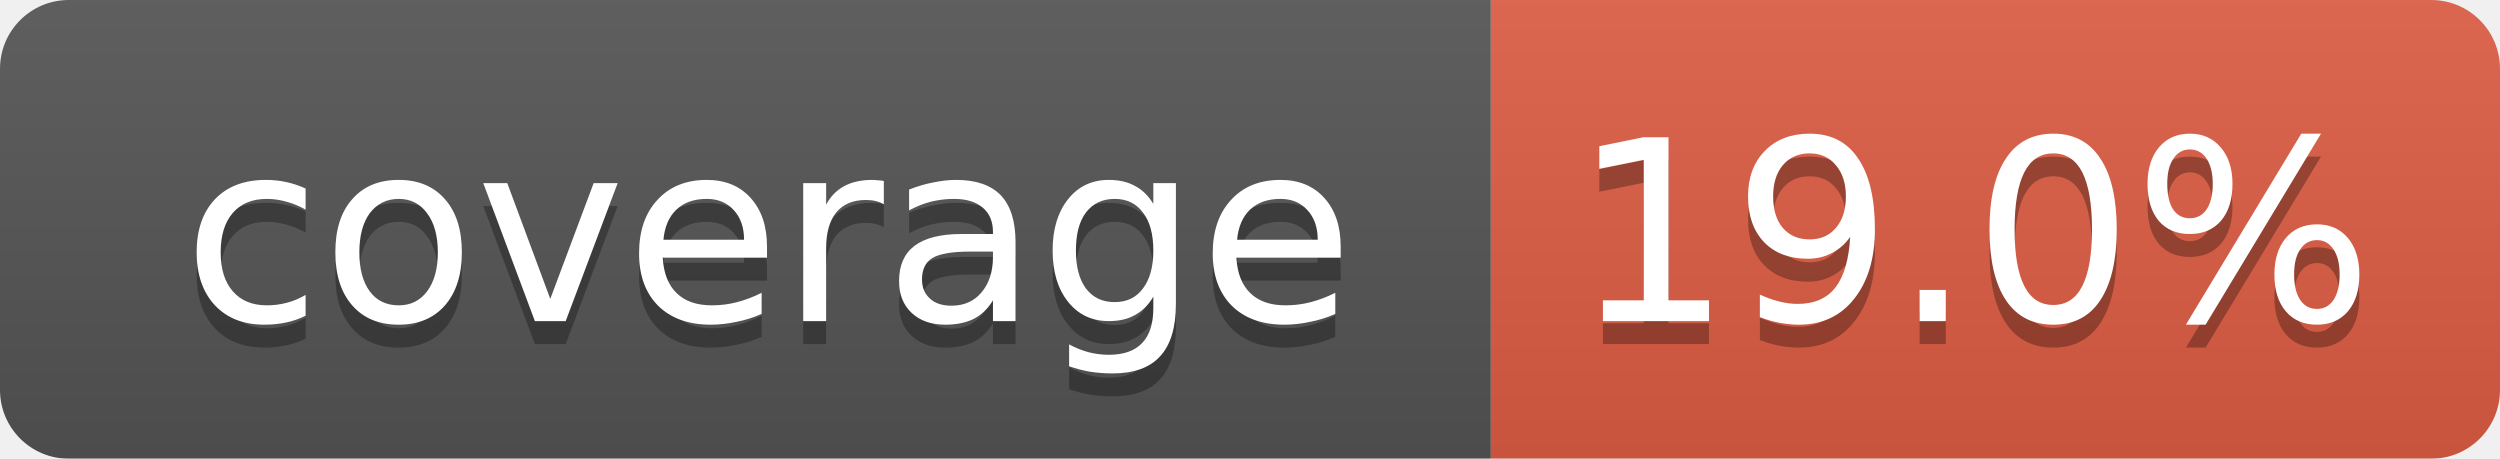
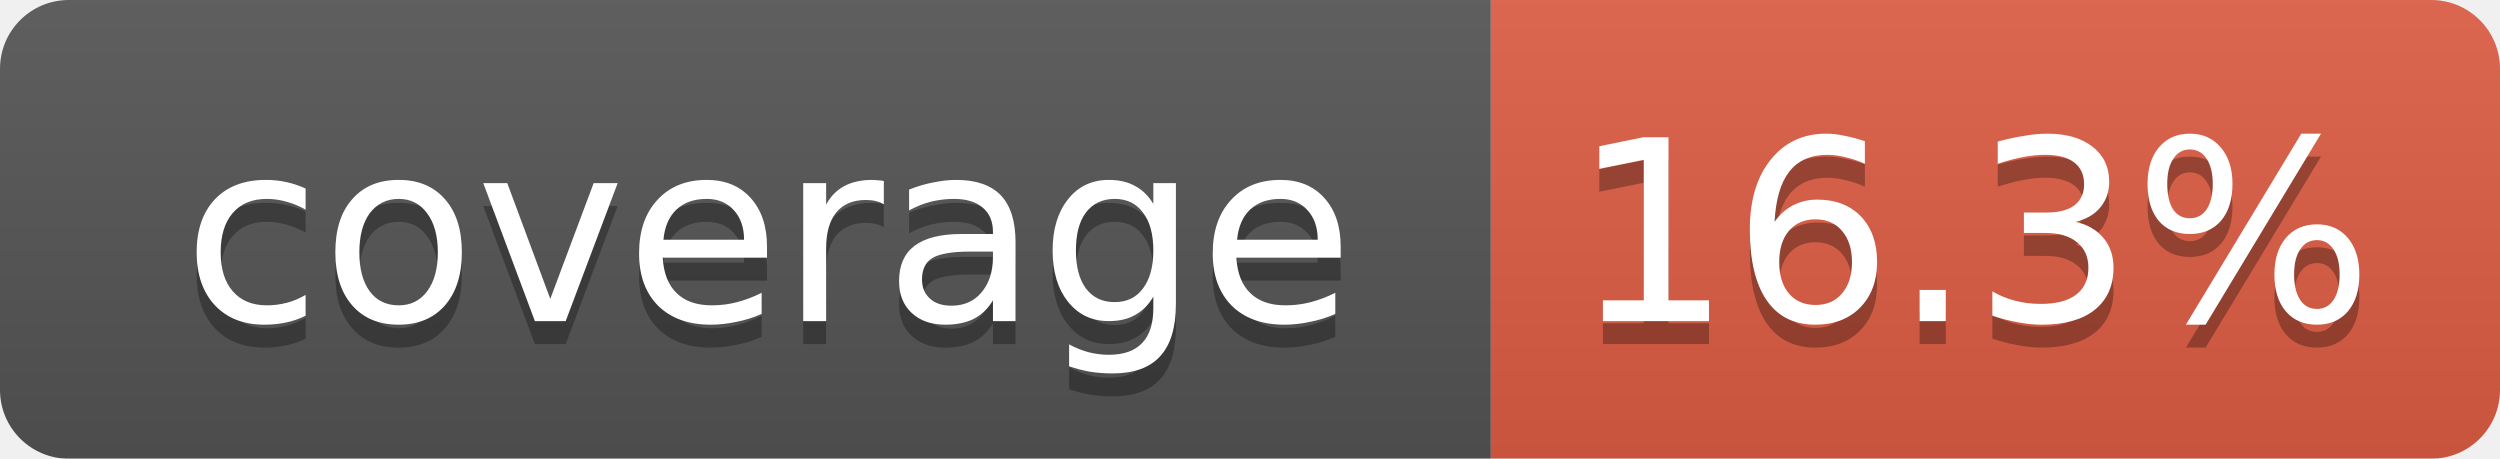
<svg xmlns="http://www.w3.org/2000/svg" width="109" height="20">
  <linearGradient id="smooth" x2="0" y2="100%">
    <stop offset="0" stop-color="#bbb" stop-opacity=".1" />
    <stop offset="1" stop-opacity=".1" />
  </linearGradient>
  <mask id="round">
    <rect width="109" height="20" rx="3" fill="#fff" />
  </mask>
  <g mask="url(#round)">
    <rect width="65" height="20" fill="#555" />
    <rect x="65" width="44" height="20" fill="#e05d44" />
    <rect width="109" height="20" fill="url(#smooth)" />
  </g>
  <g fill="#fff" text-anchor="middle" font-family="DejaVu Sans,Verdana,Geneva,sans-serif" font-size="11">
    <text x="33.5" y="15" fill="#010101" fill-opacity=".3">coverage</text>
    <text x="33.5" y="14">coverage</text>
-     <text x="86" y="15" fill="#010101" fill-opacity=".3">19.0%</text>
-     <text x="86" y="14">19.0%</text>
+     <text x="86" y="15" fill="#010101" fill-opacity=".3">16.3%</text>
+     <text x="86" y="14">16.3%</text>
  </g>
</svg>
